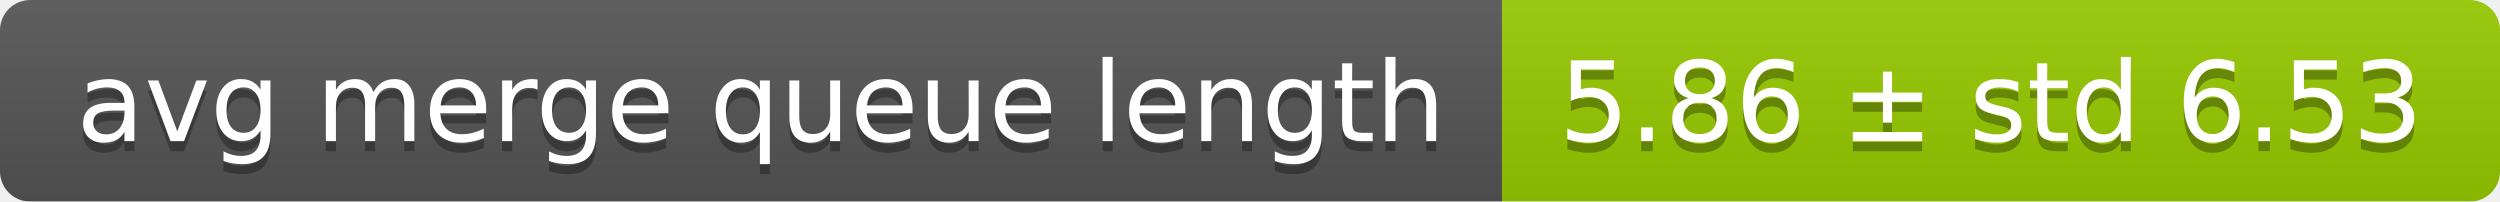
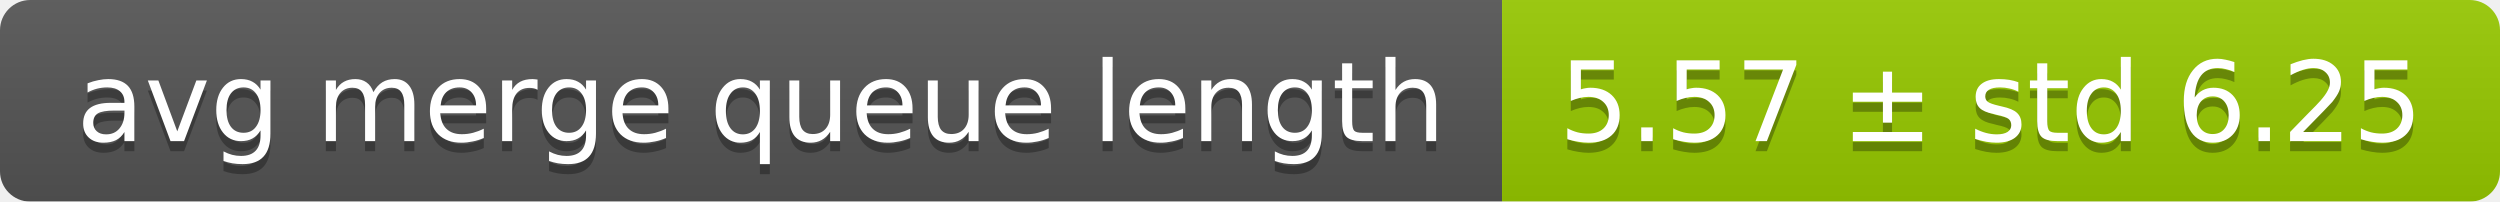
<svg xmlns="http://www.w3.org/2000/svg" width="248" height="20">
  <linearGradient id="smooth" x2="0" y2="100%">
    <stop offset="0" stop-color="#bbb" stop-opacity=".1" />
    <stop offset="1" stop-opacity=".1" />
  </linearGradient>
  <mask id="round">
    <rect width="248" height="20" rx="3" fill="#fff" />
  </mask>
  <g mask="url(#round)">
    <rect width="149" height="20" fill="#555" />
    <rect x="149" width="99" height="20" fill="#97ca00" />
    <rect width="248" height="20" fill="url(#smooth)" />
  </g>
  <g fill="#fff" text-anchor="middle" font-family="DejaVu Sans,Verdana,Geneva,sans-serif" font-size="11">
    <text x="75.5" y="15" fill="#010101" fill-opacity=".3">avg merge queue length</text>
    <text x="75.5" y="14">avg merge queue length</text>
-     <text x="197.5" y="15" fill="#010101" fill-opacity=".3">5.86 ± std 6.53</text>
-     <text x="197.5" y="14">5.86 ± std 6.53</text>
+     <text x="197.5" y="15" fill="#010101" fill-opacity=".3">5.57 ± std 6.25</text>
+     <text x="197.5" y="14">5.57 ± std 6.25</text>
  </g>
</svg>
